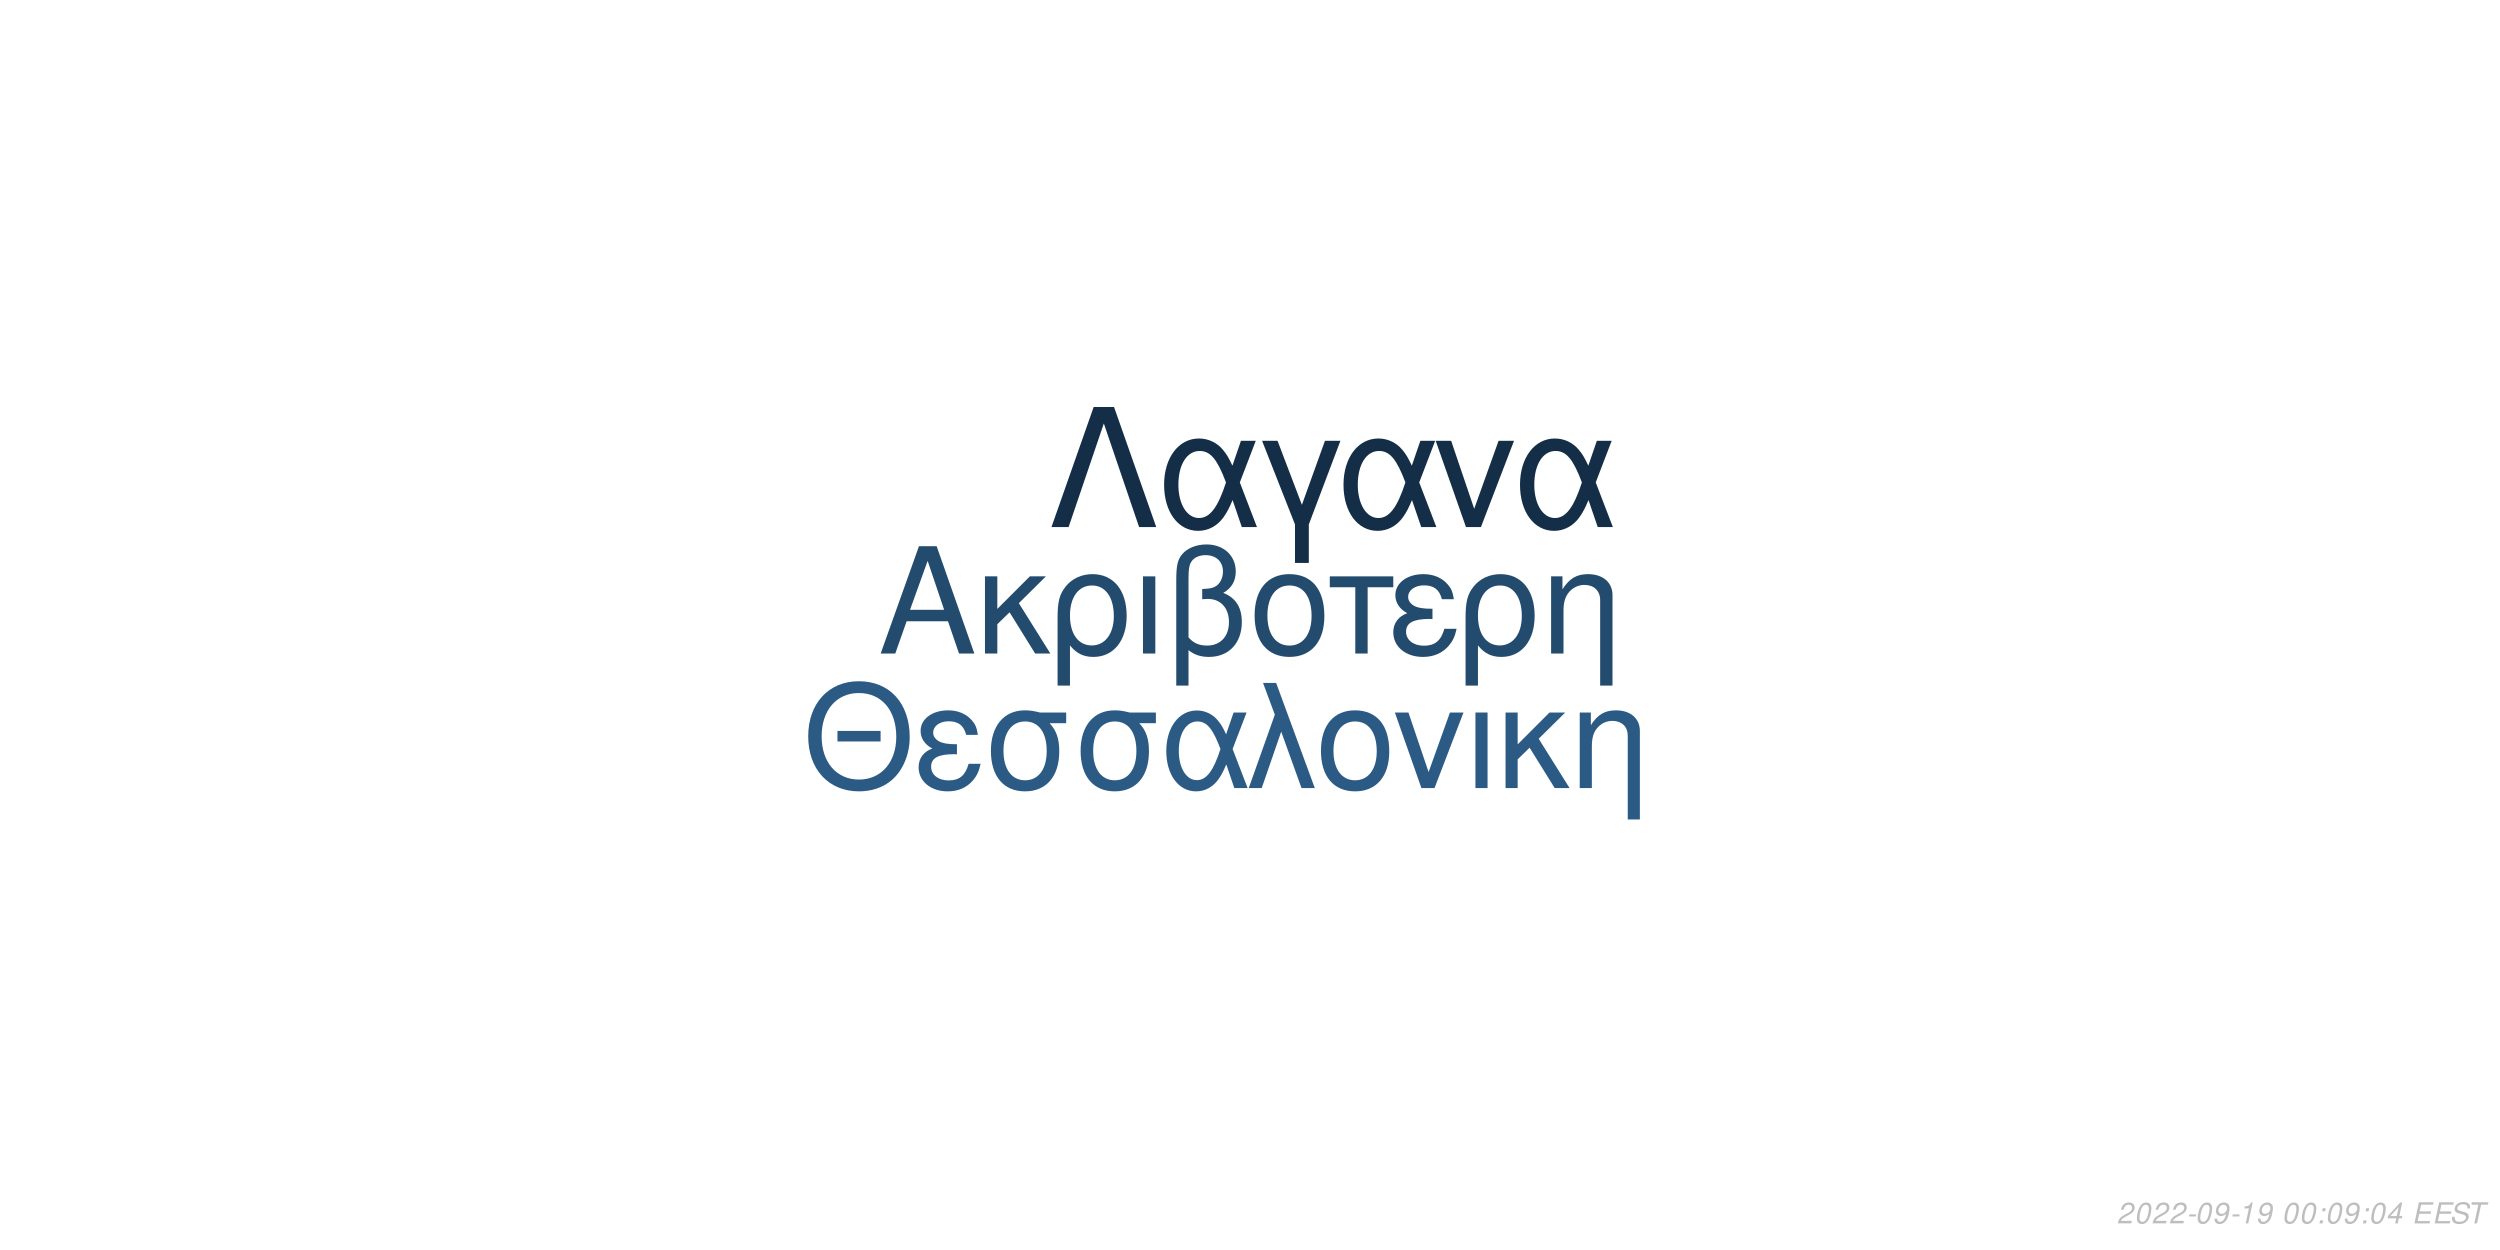
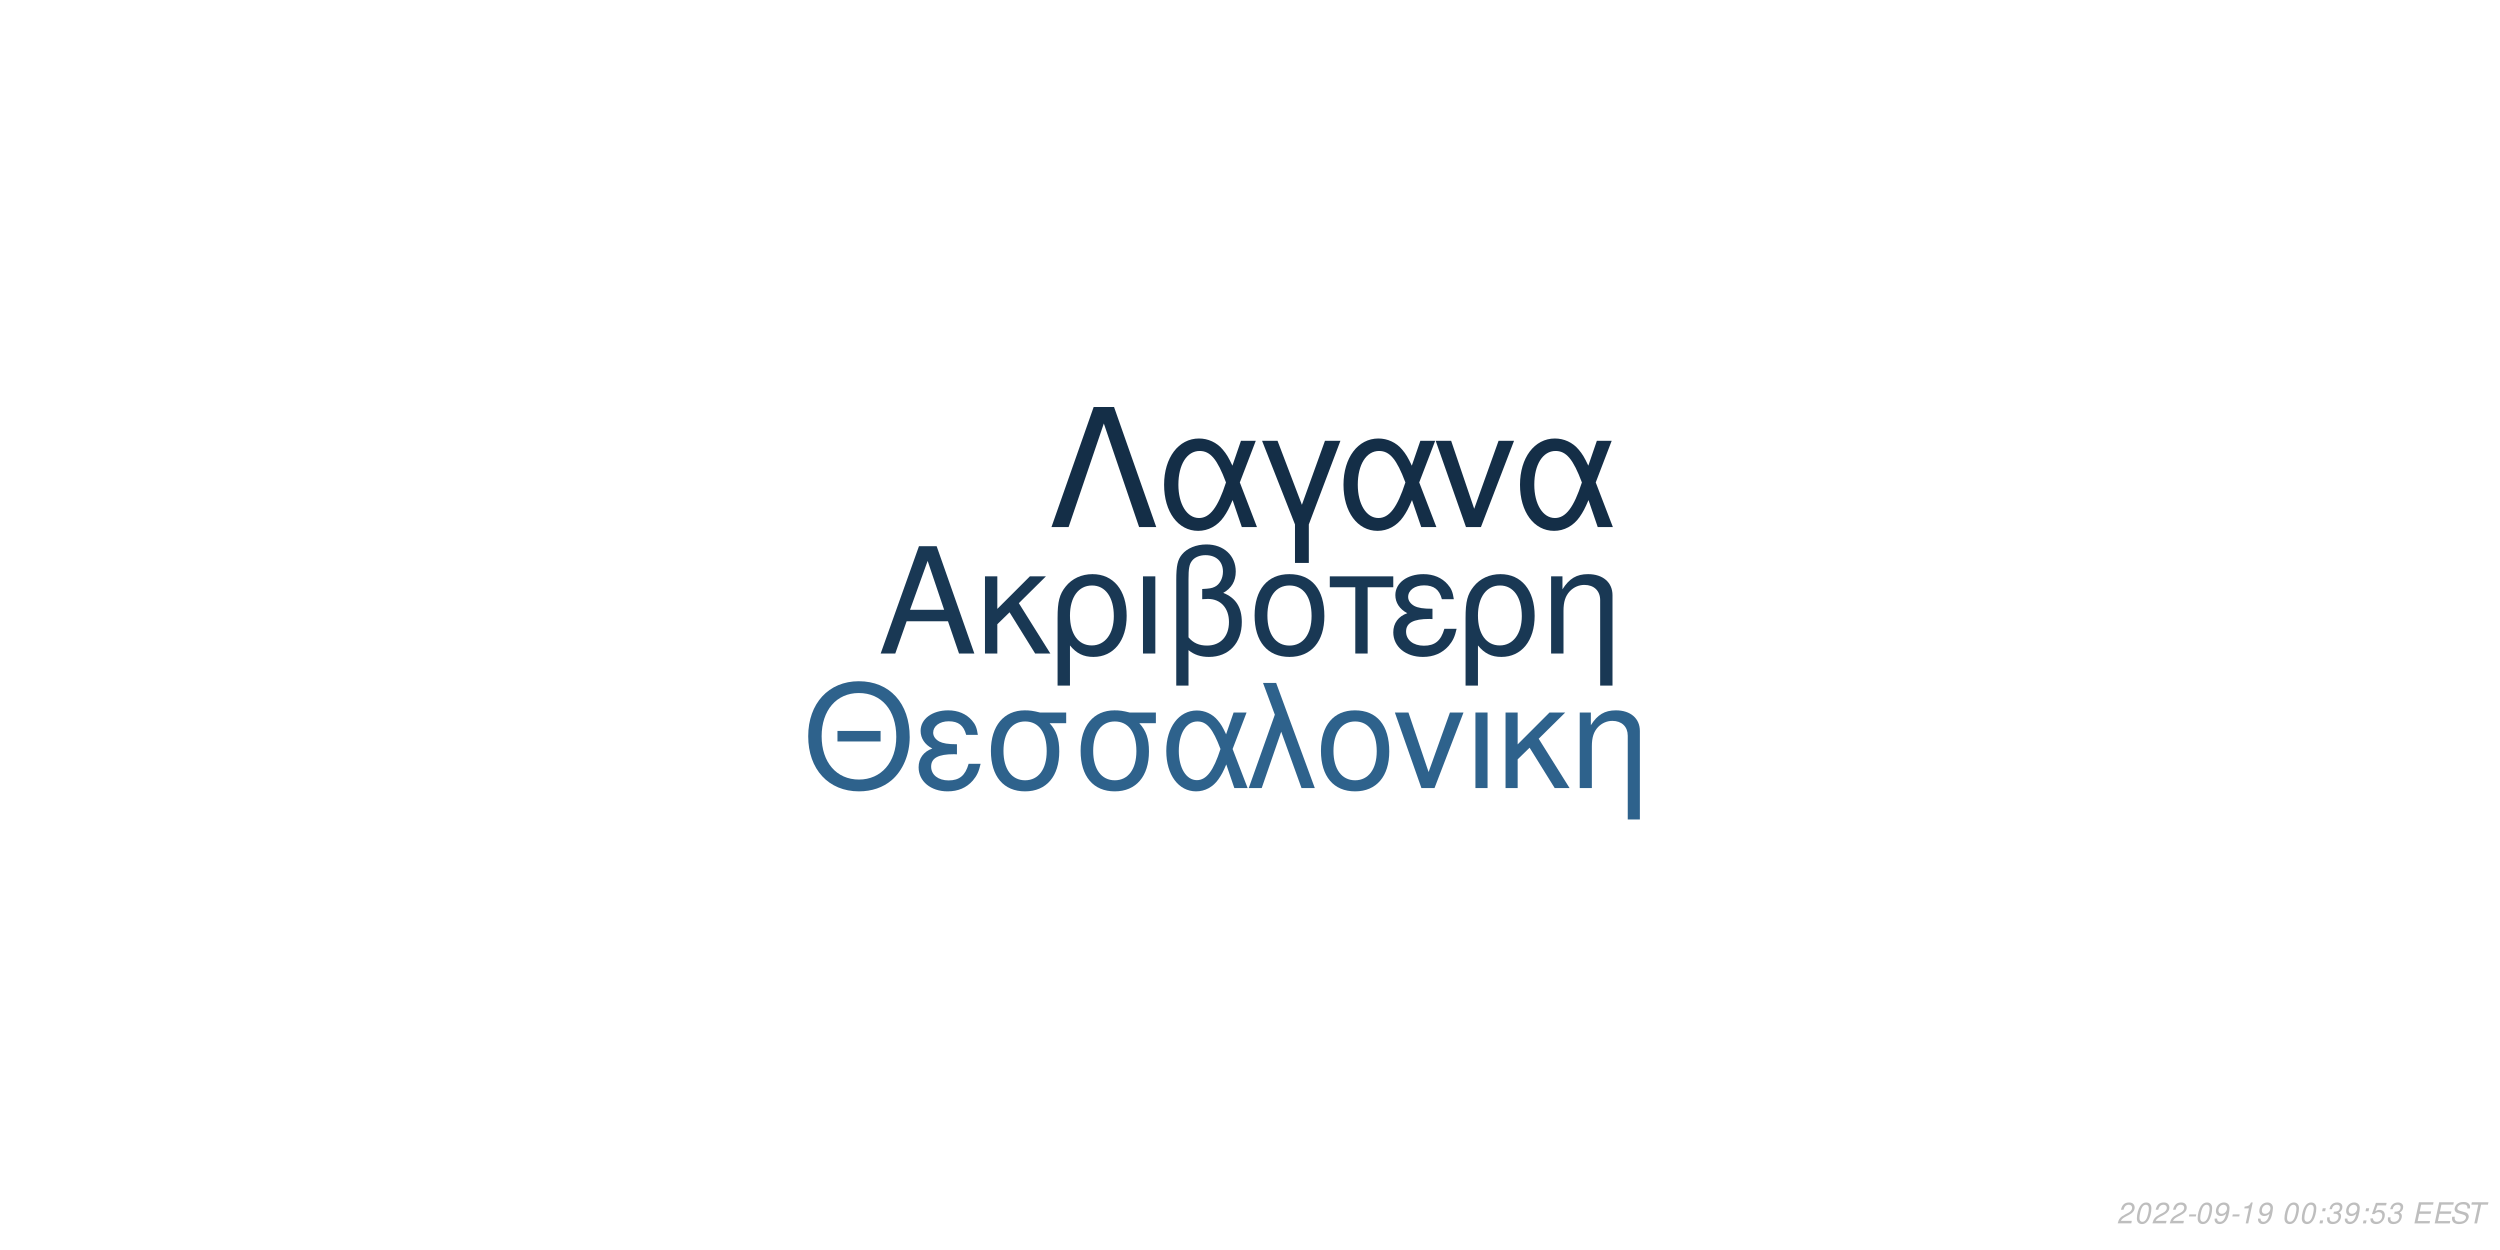
<svg xmlns="http://www.w3.org/2000/svg" xmlns:xlink="http://www.w3.org/1999/xlink" width="864pt" height="432pt" viewBox="0 0 864 432" version="1.1">
  <defs>
    <g>
      <symbol overflow="visible" id="glyph0-0">
        <path style="stroke:none;" d="" />
      </symbol>
      <symbol overflow="visible" id="glyph0-1">
        <path style="stroke:none;" d="M 24.125 -11.141 L 27.938 0 L 33.234 0 L 20.203 -37.094 L 14.094 -37.094 L 0.859 0 L 5.906 0 L 9.828 -11.141 Z M 22.797 -15.109 L 11 -15.109 L 17.094 -32.016 Z M 22.797 -15.109 " />
      </symbol>
      <symbol overflow="visible" id="glyph0-2">
        <path style="stroke:none;" d="M 7.172 -15.422 L 7.172 -26.672 L 2.906 -26.672 L 2.906 0 L 7.172 0 L 7.172 -10.125 L 11.406 -14.25 L 20.25 0 L 25.5 0 L 14.609 -17.406 L 23.969 -26.672 L 18.422 -26.672 Z M 7.172 -15.422 " />
      </symbol>
      <symbol overflow="visible" id="glyph0-3">
        <path style="stroke:none;" d="M 3 11.094 L 7.281 11.094 L 7.281 -2.797 C 9.516 -0.047 11.953 1.172 15.375 1.172 C 22.344 1.172 26.875 -4.422 26.875 -13.031 C 26.875 -21.891 22.297 -27.438 15.062 -27.438 C 11.297 -27.438 7.984 -25.906 5.797 -23.156 C 3.672 -20.516 3 -17.969 3 -12.359 Z M 14.906 -23.516 C 19.547 -23.516 22.438 -19.438 22.438 -12.922 C 22.438 -6.812 19.391 -2.797 14.812 -2.797 C 10.172 -2.797 7.281 -6.766 7.281 -13.125 C 7.281 -19.484 10.234 -23.516 14.906 -23.516 Z M 14.906 -23.516 " />
      </symbol>
      <symbol overflow="visible" id="glyph0-4">
        <path style="stroke:none;" d="M 3.516 0 L 7.781 0 L 7.781 -26.672 L 3.516 -26.672 Z M 3.516 0 " />
      </symbol>
      <symbol overflow="visible" id="glyph0-5">
        <path style="stroke:none;" d="M 4.016 11.094 L 8.25 11.094 L 8.25 -1.172 C 10.172 0.406 12.422 1.172 15.312 1.172 C 22.188 1.172 26.672 -3.609 26.672 -10.891 C 26.672 -15.984 24.578 -19.234 20.25 -20.969 C 23.109 -22.547 24.578 -25.031 24.578 -28.344 C 24.578 -33.844 20.406 -37.703 14.453 -37.703 C 10.938 -37.703 7.734 -36.391 6 -34.25 C 4.484 -32.422 4.016 -30.328 4.016 -25.391 Z M 8.25 -25.656 C 8.25 -29.359 8.5 -30.844 9.469 -32.062 C 10.375 -33.281 12.156 -34 14.094 -34 C 17.812 -34 20.156 -31.812 20.156 -28.297 C 20.156 -25.953 18.984 -23.812 17.297 -23.047 C 16.281 -22.547 15.469 -22.438 12.984 -22.297 L 12.984 -18.781 C 13.734 -18.828 14.344 -18.875 14.969 -18.875 C 19.344 -18.875 22.234 -15.719 22.234 -10.891 C 22.234 -5.906 19.281 -2.75 14.656 -2.75 C 11.953 -2.75 9.922 -3.609 8.25 -5.594 Z M 8.25 -25.656 " />
      </symbol>
      <symbol overflow="visible" id="glyph0-6">
        <path style="stroke:none;" d="M 14.094 -27.438 C 6.562 -27.438 2.094 -22.094 2.094 -13.125 C 2.094 -4.125 6.562 1.172 14.141 1.172 C 21.672 1.172 26.203 -4.172 26.203 -12.922 C 26.203 -22.188 21.828 -27.438 14.094 -27.438 Z M 14.141 -23.516 C 18.938 -23.516 21.781 -19.594 21.781 -12.984 C 21.781 -6.672 18.828 -2.75 14.141 -2.75 C 9.422 -2.75 6.516 -6.672 6.516 -13.125 C 6.516 -19.594 9.422 -23.516 14.141 -23.516 Z M 14.141 -23.516 " />
      </symbol>
      <symbol overflow="visible" id="glyph0-7">
        <path style="stroke:none;" d="M 7.891 0 L 12.156 0 L 12.156 -22.906 L 21.016 -22.906 L 21.016 -26.672 L -0.922 -26.672 L -0.922 -22.906 L 7.891 -22.906 Z M 7.891 0 " />
      </symbol>
      <symbol overflow="visible" id="glyph0-8">
        <path style="stroke:none;" d="M 14.562 -15.469 C 11.344 -15.469 9.562 -15.781 8.297 -16.438 C 6.922 -17.203 6.156 -18.328 6.156 -19.547 C 6.156 -21.891 8.453 -23.562 11.656 -23.562 C 15.062 -23.562 16.953 -22.094 17.812 -18.781 L 21.938 -18.781 C 21.578 -21.266 21.062 -22.5 19.797 -23.922 C 17.812 -26.203 14.906 -27.438 11.453 -27.438 C 5.797 -27.438 1.734 -24.375 1.734 -20.203 C 1.734 -17.609 3.156 -15.375 5.859 -13.938 C 2.797 -12.875 1.016 -10.484 1.016 -7.328 C 1.016 -2.391 5.297 1.172 11.25 1.172 C 14.969 1.172 17.906 -0.109 20.156 -2.641 C 21.578 -4.328 22.297 -5.797 22.906 -8.547 L 18.672 -8.547 C 17.5 -4.422 15.422 -2.703 11.609 -2.703 C 7.938 -2.703 5.438 -4.688 5.438 -7.578 C 5.438 -10.578 7.938 -11.953 13.484 -11.953 C 13.641 -11.953 14.094 -11.953 14.562 -11.906 Z M 14.562 -15.469 " />
      </symbol>
      <symbol overflow="visible" id="glyph0-9">
        <path style="stroke:none;" d="M 3.562 -26.672 L 3.562 0 L 7.844 0 L 7.844 -14.703 C 7.844 -17.906 8.5 -19.891 10.031 -21.531 C 11.406 -22.953 13.188 -23.719 15.062 -23.719 C 18.375 -23.719 20.516 -21.672 20.516 -18.469 L 20.516 11.094 L 24.781 11.094 L 24.781 -20.156 C 24.781 -24.578 21.469 -27.438 16.328 -27.438 C 12.359 -27.438 9.828 -25.906 7.484 -22.188 L 7.484 -26.672 Z M 3.562 -26.672 " />
      </symbol>
      <symbol overflow="visible" id="glyph1-0">
        <path style="stroke:none;" d="" />
      </symbol>
      <symbol overflow="visible" id="glyph1-1">
        <path style="stroke:none;" d="M 26.859 -19.734 L 11.953 -19.734 L 11.953 -16.094 L 26.859 -16.094 Z M 19.328 -36.922 C 8.922 -36.922 1.844 -29.25 1.844 -17.891 C 1.844 -6.484 8.875 1.141 19.391 1.141 C 23.812 1.141 27.703 -0.203 30.641 -2.688 C 34.578 -6.031 36.922 -11.656 36.922 -17.594 C 36.922 -29.297 30 -36.922 19.328 -36.922 Z M 19.328 -32.844 C 27.203 -32.844 32.281 -26.906 32.281 -17.688 C 32.281 -8.922 27.062 -2.938 19.391 -2.938 C 11.609 -2.938 6.484 -8.922 6.484 -17.891 C 6.484 -26.859 11.609 -32.844 19.328 -32.844 Z M 19.328 -32.844 " />
      </symbol>
      <symbol overflow="visible" id="glyph1-2">
        <path style="stroke:none;" d="M 14.25 -15.141 C 11.109 -15.141 9.375 -15.453 8.125 -16.094 C 6.781 -16.844 6.031 -17.938 6.031 -19.141 C 6.031 -21.422 8.266 -23.078 11.406 -23.078 C 14.75 -23.078 16.594 -21.625 17.438 -18.391 L 21.469 -18.391 C 21.125 -20.828 20.625 -22.031 19.391 -23.422 C 17.438 -25.656 14.594 -26.859 11.219 -26.859 C 5.688 -26.859 1.688 -23.875 1.688 -19.781 C 1.688 -17.234 3.094 -15.047 5.734 -13.656 C 2.734 -12.609 1 -10.266 1 -7.172 C 1 -2.344 5.188 1.141 11.016 1.141 C 14.656 1.141 17.547 -0.094 19.734 -2.594 C 21.125 -4.234 21.828 -5.688 22.422 -8.375 L 18.281 -8.375 C 17.141 -4.328 15.094 -2.641 11.359 -2.641 C 7.766 -2.641 5.328 -4.578 5.328 -7.422 C 5.328 -10.359 7.766 -11.703 13.203 -11.703 C 13.359 -11.703 13.797 -11.703 14.25 -11.656 Z M 14.25 -15.141 " />
      </symbol>
      <symbol overflow="visible" id="glyph1-3">
        <path style="stroke:none;" d="M 29 -26.109 L 19.938 -26.109 C 17.594 -26.703 16.438 -26.859 14.703 -26.859 C 7.469 -26.859 2.984 -21.469 2.984 -12.859 C 2.984 -4.031 7.375 1.141 14.797 1.141 C 22.172 1.141 26.609 -4.078 26.609 -12.656 C 26.609 -17.047 25.656 -19.828 23.266 -22.422 L 29 -22.422 Z M 14.797 -23.016 C 19.531 -23.016 22.266 -19.234 22.266 -12.75 C 22.266 -6.531 19.438 -2.688 14.797 -2.688 C 10.172 -2.688 7.328 -6.531 7.328 -12.859 C 7.328 -19.188 10.172 -23.016 14.797 -23.016 Z M 14.797 -23.016 " />
      </symbol>
      <symbol overflow="visible" id="glyph1-4">
        <path style="stroke:none;" d="M 29.344 -26.109 L 24.859 -26.109 L 22.266 -18.578 C 21.125 -21.031 20.484 -22.125 19.328 -23.469 C 17.547 -25.609 14.906 -26.812 12.156 -26.812 C 5.984 -26.812 1.594 -20.984 1.594 -12.812 C 1.594 -4.578 5.828 1.141 11.906 1.141 C 14.953 1.141 17.734 -0.344 19.625 -3.047 C 20.672 -4.531 21.281 -5.688 22.328 -8.172 L 25.109 0 L 29.703 0 L 24.516 -13.5 Z M 20.328 -13.5 C 17.891 -5.922 15.453 -2.734 12.156 -2.734 C 8.516 -2.734 5.922 -6.922 5.922 -12.812 C 5.922 -18.938 8.516 -23.016 12.359 -23.016 C 15.594 -23.016 17.688 -20.531 20.328 -13.5 Z M 20.328 -13.5 " />
      </symbol>
      <symbol overflow="visible" id="glyph1-5">
        <path style="stroke:none;" d="M 1.094 0 L 5.578 0 L 12.312 -19.484 L 19.328 0 L 23.922 0 L 10.562 -36.328 L 6.031 -36.328 L 10.109 -25.359 Z M 1.094 0 " />
      </symbol>
      <symbol overflow="visible" id="glyph1-6">
        <path style="stroke:none;" d="M 13.797 -26.859 C 6.422 -26.859 2.047 -21.625 2.047 -12.859 C 2.047 -4.031 6.422 1.141 13.859 1.141 C 21.234 1.141 25.656 -4.078 25.656 -12.656 C 25.656 -21.719 21.375 -26.859 13.797 -26.859 Z M 13.859 -23.016 C 18.531 -23.016 21.328 -19.188 21.328 -12.703 C 21.328 -6.531 18.438 -2.688 13.859 -2.688 C 9.219 -2.688 6.375 -6.531 6.375 -12.859 C 6.375 -19.188 9.219 -23.016 13.859 -23.016 Z M 13.859 -23.016 " />
      </symbol>
      <symbol overflow="visible" id="glyph1-7">
        <path style="stroke:none;" d="M 14.297 0 L 24.312 -26.109 L 19.625 -26.109 L 12.25 -5.531 L 5.281 -26.109 L 0.594 -26.109 L 9.766 0 Z M 14.297 0 " />
      </symbol>
      <symbol overflow="visible" id="glyph1-8">
        <path style="stroke:none;" d="M 3.438 0 L 7.625 0 L 7.625 -26.109 L 3.438 -26.109 Z M 3.438 0 " />
      </symbol>
      <symbol overflow="visible" id="glyph1-9">
        <path style="stroke:none;" d="M 7.031 -15.094 L 7.031 -26.109 L 2.844 -26.109 L 2.844 0 L 7.031 0 L 7.031 -9.922 L 11.156 -13.953 L 19.828 0 L 24.969 0 L 14.297 -17.047 L 23.469 -26.109 L 18.031 -26.109 Z M 7.031 -15.094 " />
      </symbol>
      <symbol overflow="visible" id="glyph1-10">
        <path style="stroke:none;" d="M 3.484 -26.109 L 3.484 0 L 7.672 0 L 7.672 -14.406 C 7.672 -17.547 8.328 -19.484 9.812 -21.078 C 11.156 -22.469 12.906 -23.219 14.75 -23.219 C 17.984 -23.219 20.078 -21.234 20.078 -18.094 L 20.078 10.859 L 24.266 10.859 L 24.266 -19.734 C 24.266 -24.062 21.031 -26.859 16 -26.859 C 12.109 -26.859 9.609 -25.359 7.328 -21.719 L 7.328 -26.109 Z M 3.484 -26.109 " />
      </symbol>
      <symbol overflow="visible" id="glyph2-0">
        <path style="stroke:none;" d="" />
      </symbol>
      <symbol overflow="visible" id="glyph2-1">
        <path style="stroke:none;" d="M 22.531 -41.484 L 15.484 -41.484 L 0.906 0 L 6.828 0 L 19 -35.797 L 31.188 0 L 37.109 0 Z M 22.531 -41.484 " />
      </symbol>
      <symbol overflow="visible" id="glyph2-2">
        <path style="stroke:none;" d="M 33.516 -29.812 L 28.391 -29.812 L 25.438 -21.219 C 24.125 -24.016 23.391 -25.266 22.078 -26.797 C 20.031 -29.25 17.016 -30.609 13.891 -30.609 C 6.828 -30.609 1.828 -23.953 1.828 -14.625 C 1.828 -5.234 6.656 1.312 13.594 1.312 C 17.078 1.312 20.266 -0.391 22.422 -3.469 C 23.609 -5.172 24.297 -6.484 25.5 -9.328 L 28.688 0 L 33.922 0 L 28 -15.422 Z M 23.219 -15.422 C 20.422 -6.766 17.641 -3.125 13.891 -3.125 C 9.734 -3.125 6.766 -7.906 6.766 -14.625 C 6.766 -21.625 9.734 -26.297 14.109 -26.297 C 17.812 -26.297 20.203 -23.453 23.219 -15.422 Z M 23.219 -15.422 " />
      </symbol>
      <symbol overflow="visible" id="glyph2-3">
        <path style="stroke:none;" d="M 12.062 12.406 L 16.844 12.406 L 16.844 -0.906 L 27.766 -29.812 L 22.422 -29.812 L 14.453 -7.688 L 6.031 -29.812 L 0.688 -29.812 L 12.062 -0.906 Z M 12.062 12.406 " />
      </symbol>
      <symbol overflow="visible" id="glyph2-4">
        <path style="stroke:none;" d="M 16.328 0 L 27.766 -29.812 L 22.422 -29.812 L 14 -6.312 L 6.031 -29.812 L 0.688 -29.812 L 11.156 0 Z M 16.328 0 " />
      </symbol>
      <symbol overflow="visible" id="glyph3-0">
        <path style="stroke:none;" d="" />
      </symbol>
      <symbol overflow="visible" id="glyph3-1">
        <path style="stroke:none;" d="M 5.234 -0.875 L 1.469 -0.875 C 1.641 -1.375 2.203 -1.891 3.109 -2.344 L 4.234 -2.938 C 5.562 -3.625 6.219 -4.469 6.219 -5.484 C 6.219 -5.938 6.062 -6.359 5.797 -6.656 C 5.469 -7.047 4.984 -7.234 4.312 -7.234 C 2.766 -7.234 1.891 -6.453 1.484 -4.734 L 2.375 -4.734 C 2.484 -5.188 2.609 -5.484 2.797 -5.75 C 3.094 -6.203 3.609 -6.453 4.188 -6.453 C 4.891 -6.453 5.344 -6.031 5.344 -5.375 C 5.344 -4.703 4.859 -4.094 4.016 -3.656 L 2.984 -3.125 C 1.234 -2.188 0.797 -1.656 0.344 -0.016 L 5.047 -0.016 Z M 5.234 -0.875 " />
      </symbol>
      <symbol overflow="visible" id="glyph3-2">
        <path style="stroke:none;" d="M 4.203 -7.234 C 3.375 -7.234 2.688 -6.812 2.125 -5.984 C 1.484 -5.047 0.984 -3.188 0.984 -1.734 C 0.984 -1.109 1.172 -0.562 1.484 -0.266 C 1.797 0.047 2.281 0.234 2.766 0.234 C 3.625 0.234 4.281 -0.156 4.859 -1.016 C 5.516 -1.953 6 -3.797 6 -5.266 C 6 -6.5 5.328 -7.234 4.203 -7.234 Z M 4.094 -6.453 C 4.734 -6.453 5.125 -5.984 5.125 -5.156 C 5.125 -4.203 4.781 -2.625 4.406 -1.812 C 3.984 -0.938 3.516 -0.547 2.875 -0.547 C 2.25 -0.547 1.875 -1.031 1.875 -1.828 C 1.875 -2.797 2.203 -4.344 2.594 -5.203 C 2.984 -6.047 3.453 -6.453 4.094 -6.453 Z M 4.094 -6.453 " />
      </symbol>
      <symbol overflow="visible" id="glyph3-3">
        <path style="stroke:none;" d="M 3.516 -3.125 L 1.125 -3.125 L 0.969 -2.406 L 3.359 -2.406 Z M 3.516 -3.125 " />
      </symbol>
      <symbol overflow="visible" id="glyph3-4">
        <path style="stroke:none;" d="M 0.844 -1.656 C 0.844 -1.547 0.844 -1.438 0.844 -1.375 C 0.844 -0.406 1.531 0.234 2.578 0.234 C 3.203 0.234 3.766 0.016 4.297 -0.438 C 4.938 -1 5.312 -1.656 5.594 -2.719 C 5.844 -3.672 6.016 -4.766 6.016 -5.375 C 6.016 -5.844 5.844 -6.328 5.547 -6.656 C 5.203 -7.031 4.703 -7.234 4.062 -7.234 C 2.516 -7.234 1.297 -5.938 1.297 -4.266 C 1.297 -3.203 1.984 -2.547 3.047 -2.547 C 3.484 -2.547 3.953 -2.672 4.281 -2.891 C 4.406 -2.984 4.547 -3.078 4.828 -3.344 C 4.438 -1.484 3.703 -0.547 2.703 -0.547 C 2.109 -0.547 1.719 -0.938 1.719 -1.547 L 1.719 -1.656 Z M 3.953 -6.453 C 4.625 -6.453 5.141 -5.953 5.141 -5.281 C 5.141 -4.188 4.312 -3.312 3.297 -3.312 C 2.594 -3.312 2.172 -3.734 2.172 -4.453 C 2.172 -5.562 2.984 -6.453 3.953 -6.453 Z M 3.953 -6.453 " />
      </symbol>
      <symbol overflow="visible" id="glyph3-5">
        <path style="stroke:none;" d="M 3.703 -5.188 L 2.594 0 L 3.469 0 L 5.016 -7.234 L 4.438 -7.234 C 3.906 -6.156 3.688 -6.016 2.234 -5.812 L 2.109 -5.188 Z M 3.703 -5.188 " />
      </symbol>
      <symbol overflow="visible" id="glyph3-6">
        <path style="stroke:none;" d="" />
      </symbol>
      <symbol overflow="visible" id="glyph3-7">
        <path style="stroke:none;" d="M 2.359 -1.031 L 1.312 -1.031 L 1.094 0 L 2.141 0 Z M 3.266 -5.234 L 2.219 -5.234 L 2 -4.203 L 3.047 -4.203 Z M 3.266 -5.234 " />
      </symbol>
      <symbol overflow="visible" id="glyph3-8">
-         <path style="stroke:none;" d="M 3.625 -1.75 L 3.266 0 L 4.141 0 L 4.516 -1.75 L 5.562 -1.75 L 5.734 -2.531 L 4.688 -2.531 L 5.688 -7.234 L 5.016 -7.234 L 0.844 -2.672 L 0.641 -1.75 Z M 3.797 -2.531 L 1.594 -2.531 L 4.469 -5.703 Z M 3.797 -2.531 " />
+         <path style="stroke:none;" d="M 2.922 -3.312 C 3.125 -3.344 3.234 -3.344 3.375 -3.344 C 4.203 -3.344 4.688 -3 4.688 -2.406 C 4.688 -1.312 3.906 -0.547 2.781 -0.547 C 2.047 -0.547 1.594 -0.938 1.594 -1.562 C 1.594 -1.719 1.609 -1.844 1.656 -2.094 L 0.766 -2.094 C 0.734 -1.797 0.719 -1.641 0.719 -1.469 C 0.719 -0.375 1.406 0.234 2.641 0.234 C 3.547 0.234 4.297 -0.078 4.812 -0.656 C 5.266 -1.156 5.562 -1.875 5.562 -2.547 C 5.562 -3.125 5.344 -3.453 4.797 -3.734 C 5.641 -4.234 6.016 -4.844 6.016 -5.734 C 6.016 -6.656 5.312 -7.234 4.203 -7.234 C 3.375 -7.234 2.672 -6.938 2.188 -6.375 C 1.891 -6.031 1.703 -5.641 1.516 -4.906 L 2.391 -4.906 C 2.5 -5.359 2.594 -5.594 2.734 -5.812 C 3.047 -6.234 3.516 -6.453 4.078 -6.453 C 4.734 -6.453 5.141 -6.125 5.141 -5.578 C 5.141 -5.188 5.016 -4.797 4.797 -4.547 C 4.516 -4.234 4 -4.062 3.266 -4.062 L 3.078 -4.062 Z M 2.922 -3.312 " />
      </symbol>
      <symbol overflow="visible" id="glyph3-9">
+         <path style="stroke:none;" d="M 6.297 -7.094 L 2.594 -7.094 L 1.234 -3.234 L 2.047 -3.234 C 2.656 -3.766 2.938 -3.906 3.531 -3.906 C 4.328 -3.906 4.797 -3.453 4.797 -2.688 C 4.797 -1.438 3.969 -0.547 2.828 -0.547 C 2.031 -0.547 1.609 -0.938 1.578 -1.734 L 0.703 -1.734 L 0.703 -1.516 C 0.703 -0.938 0.844 -0.547 1.188 -0.266 C 1.562 0.062 2.078 0.234 2.703 0.234 C 3.656 0.234 4.391 -0.156 4.984 -0.922 C 5.422 -1.5 5.672 -2.234 5.672 -2.953 C 5.672 -4 4.938 -4.672 3.812 -4.672 C 3.328 -4.672 2.906 -4.547 2.406 -4.234 L 3.109 -6.219 L 6.109 -6.219 Z M 6.297 -7.094 " />
+       </symbol>
+       <symbol overflow="visible" id="glyph3-10">
        <path style="stroke:none;" d="M 2.547 -3.312 L 6.5 -3.312 L 6.688 -4.141 L 2.719 -4.141 L 3.219 -6.469 L 7.344 -6.469 L 7.516 -7.297 L 2.453 -7.297 L 0.906 0 L 6.125 0 L 6.297 -0.812 L 2.016 -0.812 Z M 2.547 -3.312 " />
      </symbol>
-       <symbol overflow="visible" id="glyph3-10">
+       <symbol overflow="visible" id="glyph3-11">
        <path style="stroke:none;" d="M 7.062 -5.156 C 7.125 -5.438 7.141 -5.562 7.141 -5.703 C 7.141 -6.156 6.938 -6.594 6.594 -6.891 C 6.188 -7.25 5.656 -7.406 4.875 -7.406 C 3.844 -7.406 3.047 -7.125 2.5 -6.562 C 2.094 -6.141 1.781 -5.438 1.781 -4.922 C 1.781 -4.297 2.219 -3.766 2.891 -3.562 L 4.594 -3.094 C 5.406 -2.859 5.734 -2.578 5.734 -2.094 C 5.734 -1.781 5.547 -1.406 5.266 -1.141 C 4.844 -0.766 4.266 -0.578 3.453 -0.578 C 2.328 -0.578 1.812 -0.984 1.812 -1.906 C 1.812 -2.047 1.812 -2.125 1.844 -2.312 L 0.984 -2.312 C 0.906 -2.062 0.891 -1.906 0.891 -1.688 C 0.891 -0.484 1.797 0.234 3.297 0.234 C 4.359 0.234 5.234 -0.062 5.812 -0.609 C 6.344 -1.078 6.688 -1.797 6.688 -2.375 C 6.688 -2.641 6.609 -2.906 6.453 -3.156 C 6.234 -3.5 5.938 -3.703 5.469 -3.828 L 3.75 -4.312 C 2.984 -4.547 2.734 -4.734 2.734 -5.188 C 2.734 -5.547 2.875 -5.844 3.188 -6.109 C 3.547 -6.438 4.031 -6.594 4.703 -6.594 C 5.266 -6.594 5.688 -6.484 5.906 -6.297 C 6.094 -6.125 6.219 -5.797 6.219 -5.516 C 6.219 -5.422 6.203 -5.344 6.188 -5.156 Z M 7.062 -5.156 " />
      </symbol>
-       <symbol overflow="visible" id="glyph3-11">
+       <symbol overflow="visible" id="glyph3-12">
        <path style="stroke:none;" d="M 4.938 -6.469 L 7.312 -6.469 L 7.484 -7.297 L 1.75 -7.297 L 1.578 -6.469 L 3.984 -6.469 L 2.609 0 L 3.547 0 Z M 4.938 -6.469 " />
      </symbol>
    </g>
  </defs>
  <g id="surface1">
    <rect x="0" y="0" width="864" height="432" style="fill:rgb(100%,100%,100%);fill-opacity:1;stroke:none;" />
-     <g style="fill:rgb(13.725%,29.412%,43.137%);fill-opacity:1;">
+     <g style="fill:rgb(9.804%,21.961%,32.941%);fill-opacity:1;">
      <use xlink:href="#glyph0-1" x="303.5" y="225.861" />
      <use xlink:href="#glyph0-2" x="337.5" y="225.861" />
      <use xlink:href="#glyph0-3" x="362.5" y="225.861" />
      <use xlink:href="#glyph0-4" x="391.5" y="225.861" />
      <use xlink:href="#glyph0-5" x="402.5" y="225.861" />
      <use xlink:href="#glyph0-6" x="431.5" y="225.861" />
      <use xlink:href="#glyph0-7" x="460.5" y="225.861" />
      <use xlink:href="#glyph0-8" x="480.5" y="225.861" />
      <use xlink:href="#glyph0-3" x="503.5" y="225.861" />
      <use xlink:href="#glyph0-9" x="532.5" y="225.861" />
    </g>
-     <g style="fill:rgb(16.863%,35.686%,51.765%);fill-opacity:1;">
+     <g style="fill:rgb(18.039%,38.431%,54.902%);fill-opacity:1;">
      <use xlink:href="#glyph1-1" x="277.473" y="272.354" />
      <use xlink:href="#glyph1-2" x="316.473" y="272.354" />
      <use xlink:href="#glyph1-3" x="339.473" y="272.354" />
      <use xlink:href="#glyph1-3" x="370.473" y="272.354" />
      <use xlink:href="#glyph1-4" x="401.473" y="272.354" />
      <use xlink:href="#glyph1-5" x="430.473" y="272.354" />
      <use xlink:href="#glyph1-6" x="454.473" y="272.354" />
      <use xlink:href="#glyph1-7" x="481.473" y="272.354" />
      <use xlink:href="#glyph1-8" x="506.473" y="272.354" />
      <use xlink:href="#glyph1-9" x="517.473" y="272.354" />
      <use xlink:href="#glyph1-10" x="542.473" y="272.354" />
    </g>
    <g style="fill:rgb(7.843%,18.039%,27.843%);fill-opacity:1;">
      <use xlink:href="#glyph2-1" x="362.484" y="182.152" />
      <use xlink:href="#glyph2-2" x="400.484" y="182.152" />
      <use xlink:href="#glyph2-3" x="435.484" y="182.152" />
      <use xlink:href="#glyph2-2" x="462.484" y="182.152" />
      <use xlink:href="#glyph2-4" x="495.484" y="182.152" />
      <use xlink:href="#glyph2-2" x="523.484" y="182.152" />
    </g>
    <g style="fill:rgb(74.51%,74.51%,74.51%);fill-opacity:1;">
      <use xlink:href="#glyph3-1" x="731.52" y="422.81" />
      <use xlink:href="#glyph3-2" x="737.52" y="422.81" />
      <use xlink:href="#glyph3-1" x="743.52" y="422.81" />
      <use xlink:href="#glyph3-1" x="749.52" y="422.81" />
      <use xlink:href="#glyph3-3" x="755.52" y="422.81" />
      <use xlink:href="#glyph3-2" x="758.52" y="422.81" />
      <use xlink:href="#glyph3-4" x="764.52" y="422.81" />
      <use xlink:href="#glyph3-3" x="770.52" y="422.81" />
      <use xlink:href="#glyph3-5" x="773.52" y="422.81" />
      <use xlink:href="#glyph3-4" x="779.52" y="422.81" />
      <use xlink:href="#glyph3-6" x="785.52" y="422.81" />
      <use xlink:href="#glyph3-2" x="788.52" y="422.81" />
      <use xlink:href="#glyph3-2" x="794.52" y="422.81" />
      <use xlink:href="#glyph3-7" x="800.52" y="422.81" />
-       <use xlink:href="#glyph3-2" x="803.52" y="422.81" />
+       <use xlink:href="#glyph3-8" x="803.52" y="422.81" />
      <use xlink:href="#glyph3-4" x="809.52" y="422.81" />
      <use xlink:href="#glyph3-7" x="815.52" y="422.81" />
-       <use xlink:href="#glyph3-2" x="818.52" y="422.81" />
+       <use xlink:href="#glyph3-9" x="818.52" y="422.81" />
      <use xlink:href="#glyph3-8" x="824.52" y="422.81" />
      <use xlink:href="#glyph3-6" x="830.52" y="422.81" />
-       <use xlink:href="#glyph3-9" x="833.52" y="422.81" />
-       <use xlink:href="#glyph3-9" x="840.52" y="422.81" />
-       <use xlink:href="#glyph3-10" x="846.52" y="422.81" />
-       <use xlink:href="#glyph3-11" x="852.52" y="422.81" />
+       <use xlink:href="#glyph3-10" x="833.52" y="422.81" />
+       <use xlink:href="#glyph3-10" x="840.52" y="422.81" />
+       <use xlink:href="#glyph3-11" x="846.52" y="422.81" />
+       <use xlink:href="#glyph3-12" x="852.52" y="422.81" />
    </g>
  </g>
</svg>
